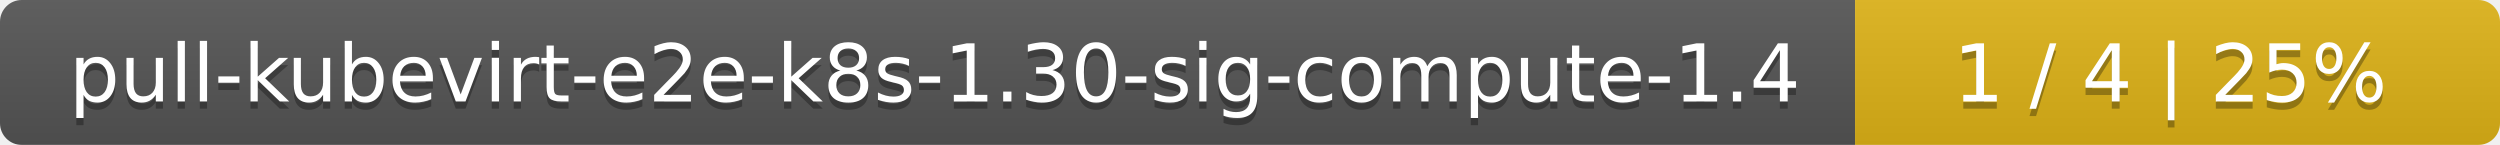
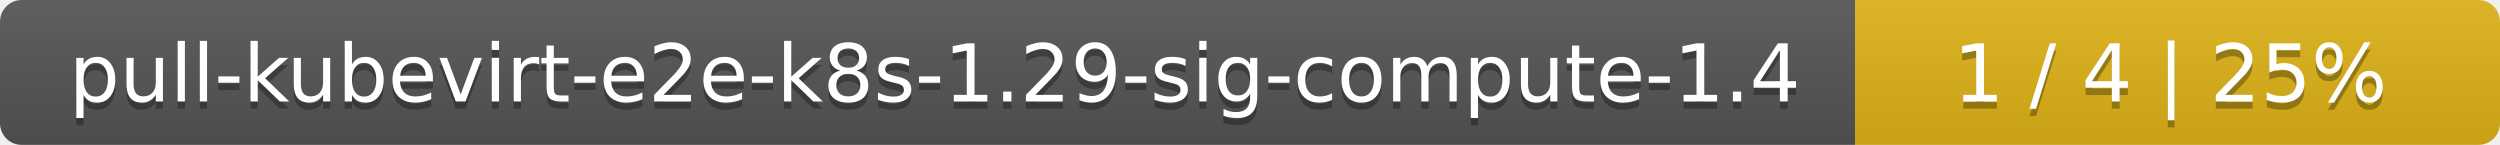
<svg xmlns="http://www.w3.org/2000/svg" width="345" height="20">
  <linearGradient id="smooth" x2="0" y2="100%">
    <stop offset="0" stop-color="#bbb" stop-opacity=".1" />
    <stop offset="1" stop-opacity=".1" />
  </linearGradient>
  <mask id="round">
    <rect width="345" height="20" rx="3" fill="#fff" />
  </mask>
  <g mask="url(#round)">
    <rect width="256" height="20" fill="#555" />
    <rect x="256" width="89" height="20" fill="#dfb317" />
    <rect width="345" height="20" fill="url(#smooth)" />
  </g>
  <g fill="#fff" text-anchor="middle" font-family="DejaVu Sans,Verdana,Geneva,sans-serif" font-size="11">
-     <text x="129" y="15" fill="#010101" fill-opacity=".3">pull-kubevirt-e2e-k8s-1.30-sig-compute-1.4</text>
-     <text x="129" y="14">pull-kubevirt-e2e-k8s-1.30-sig-compute-1.4</text>
+     <text x="129" y="15" fill="#010101" fill-opacity=".3">pull-kubevirt-e2e-k8s-1.29-sig-compute-1.4</text>
+     <text x="129" y="14">pull-kubevirt-e2e-k8s-1.29-sig-compute-1.4</text>
    <text x="299.5" y="15" fill="#010101" fill-opacity=".3">1 / 4    |    25%</text>
    <text x="299.5" y="14">1 / 4    |    25%</text>
  </g>
</svg>
